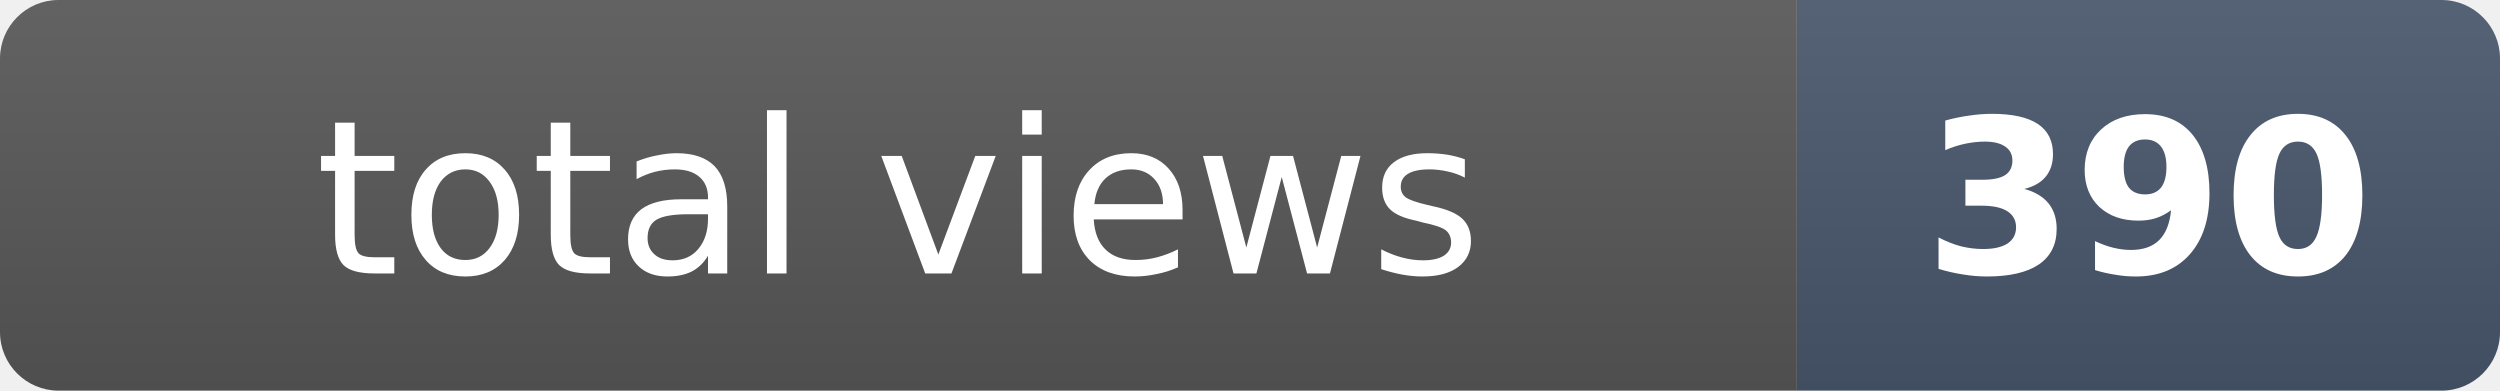
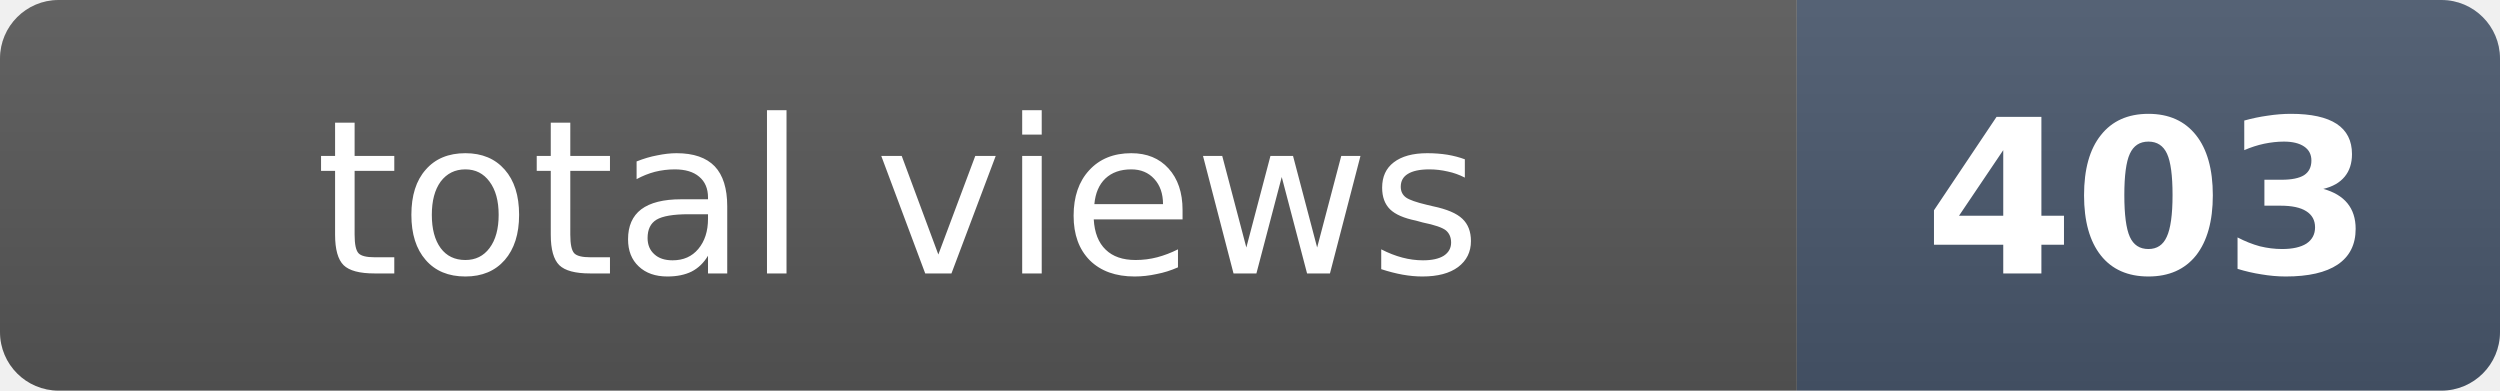
- <svg xmlns="http://www.w3.org/2000/svg" width="128" height="20" role="img" aria-label="total views: 390">
+ <svg xmlns="http://www.w3.org/2000/svg" width="128" height="20" role="img" aria-label="total views: 403">
  <clipPath id="r">
    <rect width="128" height="20" rx="3" fill="#fff" />
  </clipPath>
  <g clip-path="url(#r)">
    <rect width="92" height="20" fill="#555" />
    <rect x="92" width="36" height="20" fill="#475569" />
    <rect width="128" height="20" fill="url(#s)" />
  </g>
  <defs>
    <linearGradient id="s" x2="0" y2="100%">
      <stop offset="0" stop-color="#fff" stop-opacity=".08" />
      <stop offset="1" stop-opacity=".08" />
    </linearGradient>
  </defs>
  <g fill="#fff" text-anchor="middle" font-family="Verdana,Geneva,DejaVu Sans,sans-serif" font-size="11">
    <text x="46" y="14">total views</text>
-     <text x="110" y="14" font-weight="bold">390</text>
+     <text x="110" y="14" font-weight="bold">403</text>
  </g>
</svg>
